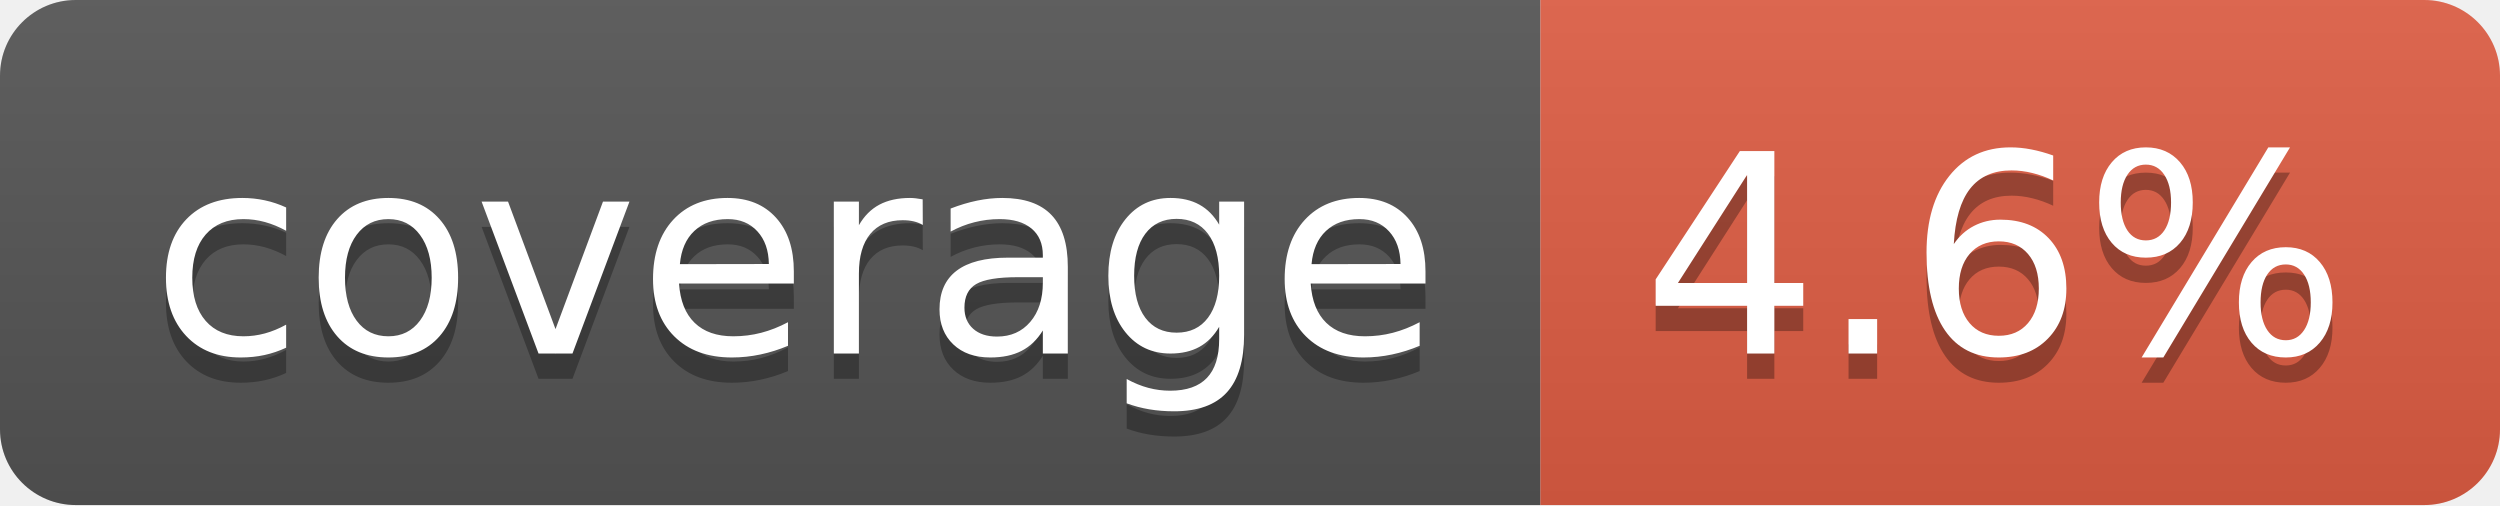
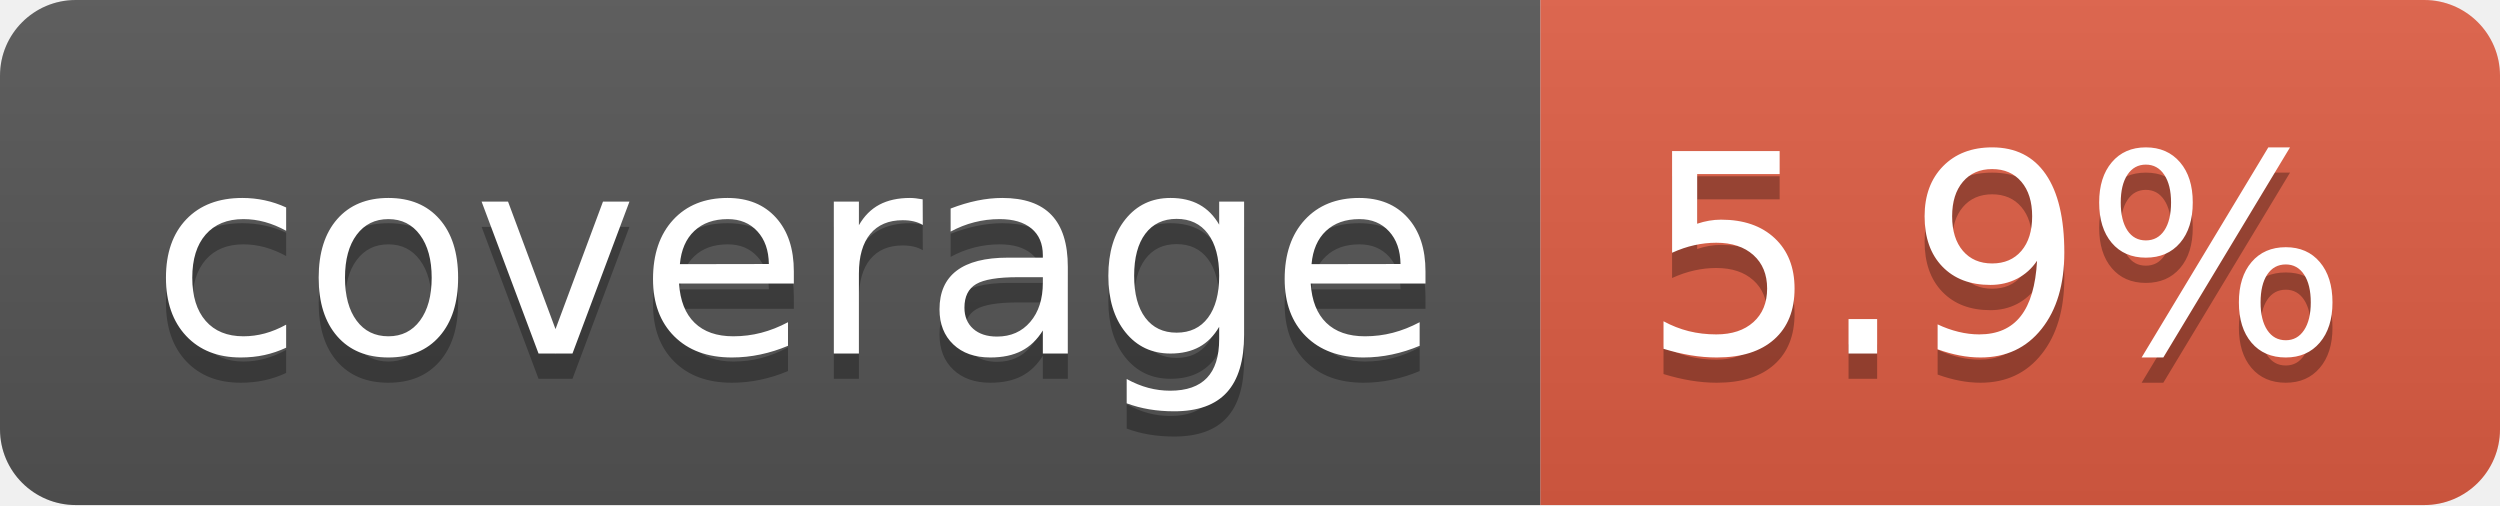
- <svg xmlns="http://www.w3.org/2000/svg" width="99" height="20" role="img" aria-label="coverage: 4.6%">
+ <svg xmlns="http://www.w3.org/2000/svg" width="99" height="20" role="img" aria-label="coverage: 5.9%">
  <linearGradient id="s" x2="0" y2="100%">
    <stop offset="0" stop-color="#bbb" stop-opacity=".1" />
    <stop offset="1" stop-opacity=".1" />
  </linearGradient>
  <clipPath id="r">
    <rect width="99" height="20" rx="3" fill="#fff" />
  </clipPath>
  <g clip-path="url(#r)">
    <rect width="61" height="20" fill="#555" />
    <rect x="61" width="38" height="20" fill="#e05d44" />
    <rect width="99" height="20" fill="url(#s)" />
  </g>
  <g fill="#fff" text-anchor="middle" font-family="Verdana,Geneva,DejaVu Sans,sans-serif" text-rendering="geometricPrecision" font-size="110">
    <text aria-hidden="true" x="315" y="150" fill="#010101" fill-opacity=".3" transform="scale(.1)" textLength="510">coverage</text>
    <text x="315" y="140" transform="scale(.1)" fill="#fff" textLength="510">coverage</text>
-     <text aria-hidden="true" x="790" y="150" fill="#010101" fill-opacity=".3" transform="scale(.1)" textLength="280">4.6%</text>
-     <text x="790" y="140" transform="scale(.1)" fill="#fff" textLength="280">4.6%</text>
+     <text aria-hidden="true" x="790" y="150" fill="#010101" fill-opacity=".3" transform="scale(.1)" textLength="280">5.9%</text>
+     <text x="790" y="140" transform="scale(.1)" fill="#fff" textLength="280">5.9%</text>
  </g>
</svg>
